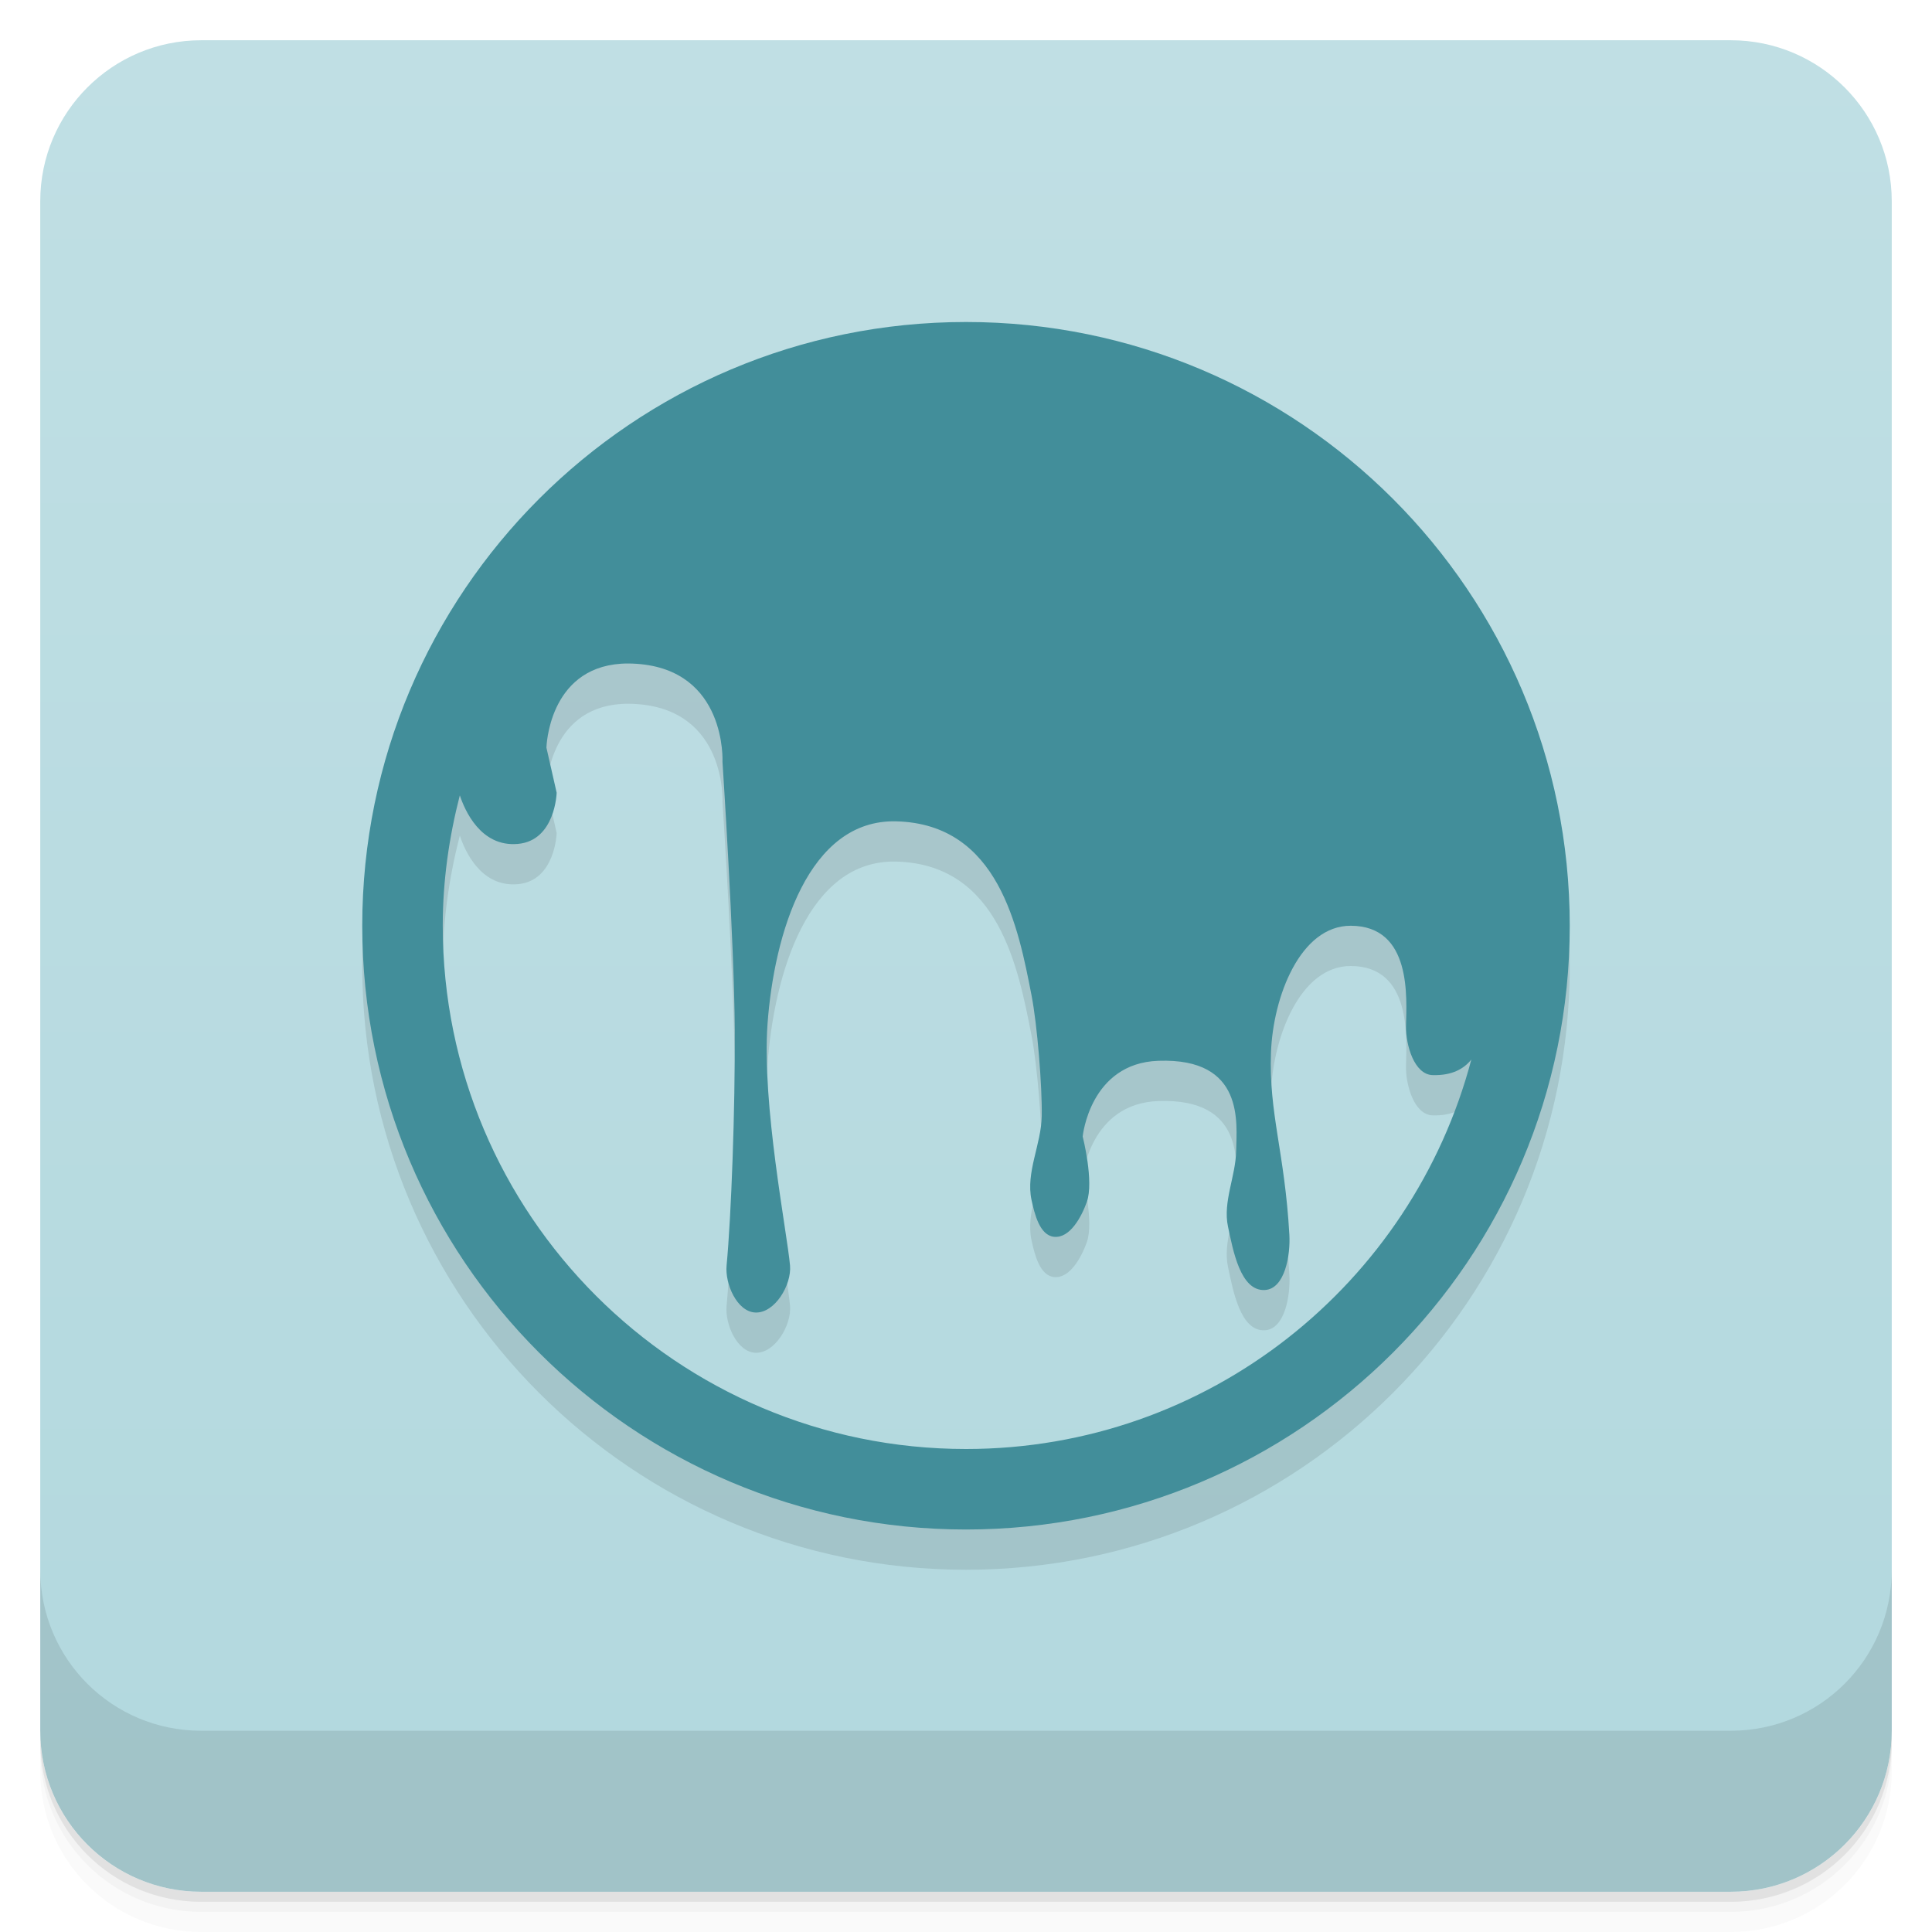
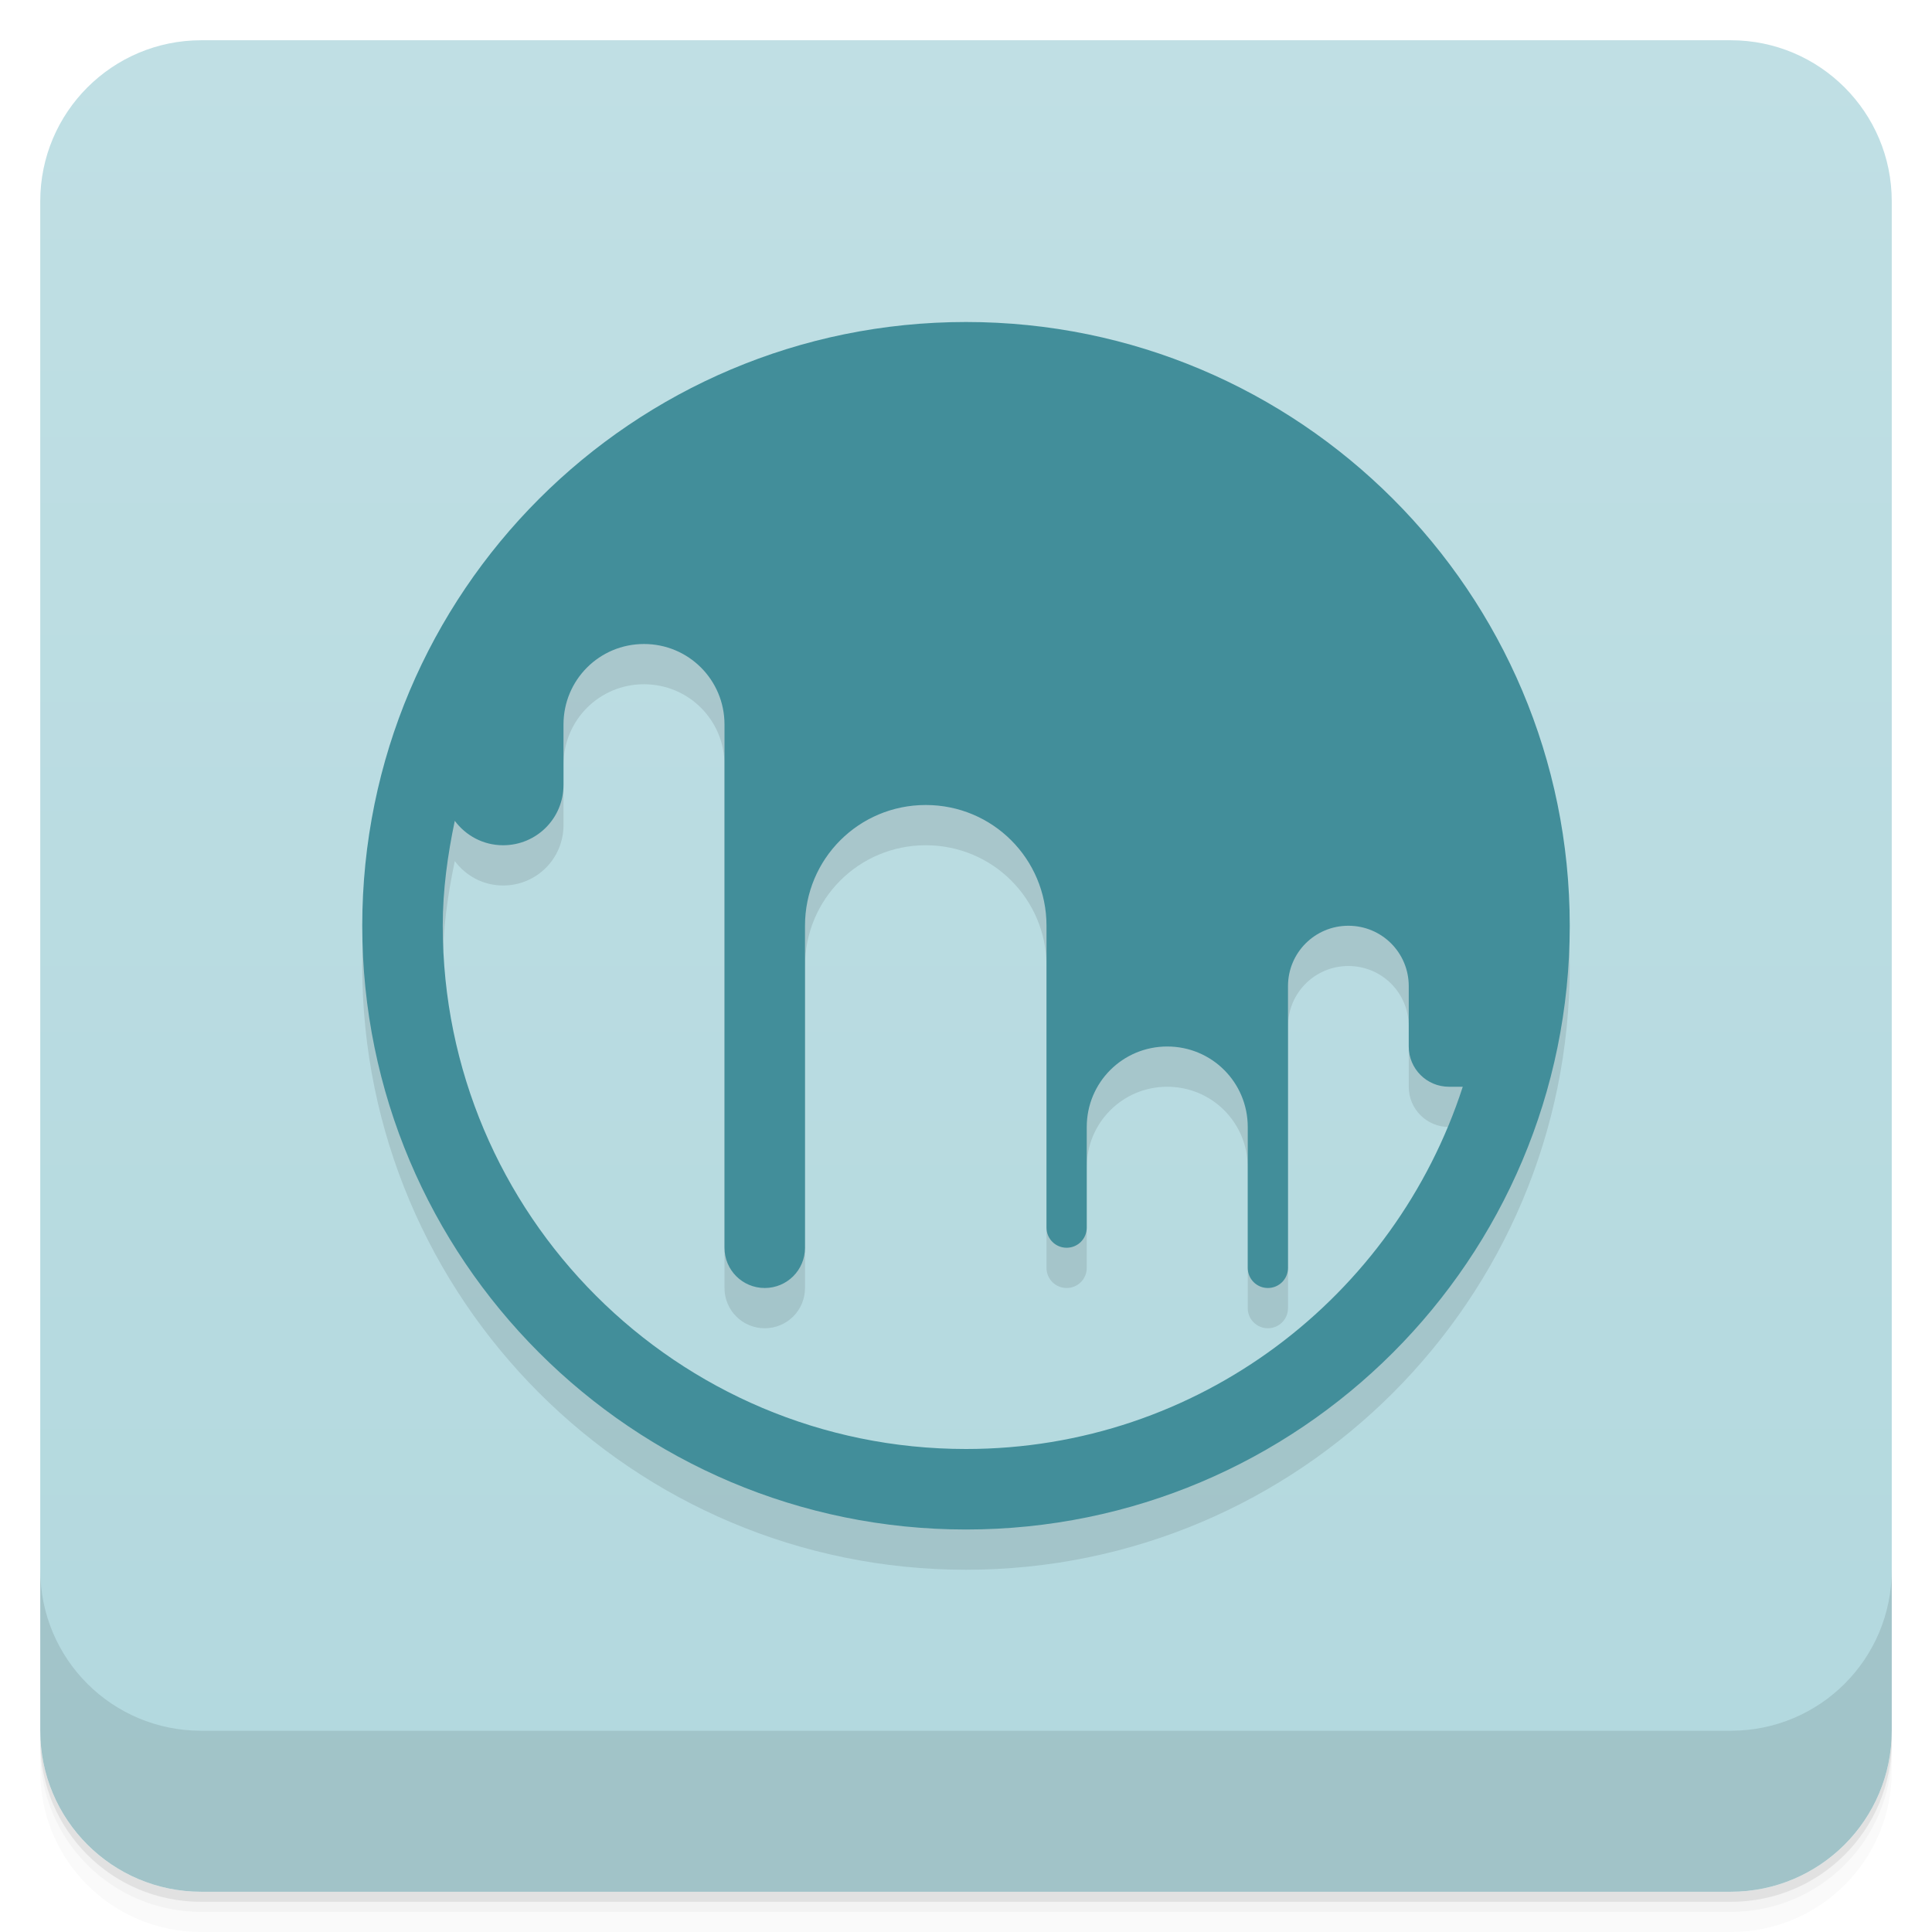
<svg xmlns="http://www.w3.org/2000/svg" version="1.1" viewBox="0 0 48 48">
  <defs>
    <linearGradient id="bg" x2="0" y1="1" y2="47" gradientUnits="userSpaceOnUse">
      <stop style="stop-color:#c0dfe4" offset="0" />
      <stop style="stop-color:#b2d8de" offset="1" />
    </linearGradient>
  </defs>
  <path d="m1 43v0.25c0 2.216 1.784 4 4 4h38c2.216 0 4-1.784 4-4v-0.25c0 2.216-1.784 4-4 4h-38c-2.216 0-4-1.784-4-4zm0 0.5v0.5c0 2.216 1.784 4 4 4h38c2.216 0 4-1.784 4-4v-0.5c0 2.216-1.784 4-4 4h-38c-2.216 0-4-1.784-4-4z" style="opacity:.02" />
  <path d="m1 43.25v0.25c0 2.216 1.784 4 4 4h38c2.216 0 4-1.784 4-4v-0.25c0 2.216-1.784 4-4 4h-38c-2.216 0-4-1.784-4-4z" style="opacity:.05" />
  <path d="m1 43v0.25c0 2.216 1.784 4 4 4h38c2.216 0 4-1.784 4-4v-0.25c0 2.216-1.784 4-4 4h-38c-2.216 0-4-1.784-4-4z" style="opacity:.1" />
  <rect x="1" y="1" width="46" height="46" rx="4" style="fill:url(#bg)" />
  <path d="m1 39v4c0 2.216 1.784 4 4 4h38c2.216 0 4-1.784 4-4v-4c0 2.216-1.784 4-4 4h-38c-2.216 0-4-1.784-4-4z" style="opacity:.1" />
-   <path d="m24 9c-8.284 0-15 6.716-15 15s6.716 15 15 15 15-6.716 15-15-6.716-15-15-15zm-8.572 8.49c0.12-0.008 0.25-0.007 0.387 2e-3 2.249 0.152 2.135 2.439 2.135 2.439s0.292 4.439 0.305 6.662c0.011 1.95-0.087 4.622-0.203 5.848-0.043 0.454 0.257 1.147 0.713 1.168 0.484 0.022 0.905-0.685 0.863-1.168-0.071-0.816-0.703-3.997-0.559-6 0.162-2.238 1.008-5.095 3.203-5.035 2.545 0.069 3.03 2.653 3.356 4.322 0.143 0.735 0.265 2.251 0.254 3-0.011 0.7-0.402 1.402-0.254 2.086 0.076 0.349 0.203 0.877 0.559 0.914 0.394 0.041 0.68-0.491 0.814-0.863 0.184-0.511-0.102-1.629-0.102-1.629s0.177-1.821 1.881-1.881c2.152-0.075 1.943 1.552 1.932 2.238-0.011 0.631-0.334 1.264-0.203 1.881 0.126 0.594 0.309 1.609 0.916 1.576 0.5-0.027 0.638-0.873 0.609-1.373-0.116-2.056-0.512-3.01-0.457-4.525 0.05-1.386 0.726-3.155 1.982-3.152 1.529 0.004 1.385 1.808 1.373 2.492-8e-3 0.463 0.2 1.206 0.662 1.219 0.482 0.013 0.775-0.156 0.961-0.387-1.471 5.566-6.526 9.676-12.555 9.676-7.18 0-13-5.82-13-13 0-1.121 0.157-2.202 0.424-3.24 0.12 0.361 0.513 1.289 1.441 1.207 0.933-0.082 0.965-1.272 0.965-1.272l-0.254-1.119s0.045-1.963 1.852-2.086z" style="opacity:.1" />
-   <path d="m24 8c-8.284 0-15 6.716-15 15s6.716 15 15 15 15-6.716 15-15-6.716-15-15-15zm-8.572 8.49c0.12-0.008 0.25-0.007 0.387 2e-3 2.249 0.152 2.135 2.439 2.135 2.439s0.292 4.439 0.305 6.662c0.011 1.95-0.087 4.622-0.203 5.848-0.043 0.454 0.257 1.147 0.713 1.168 0.484 0.022 0.905-0.685 0.863-1.168-0.071-0.816-0.703-3.997-0.559-6 0.162-2.238 1.008-5.095 3.203-5.035 2.545 0.069 3.03 2.653 3.356 4.322 0.143 0.735 0.265 2.251 0.254 3-0.011 0.7-0.402 1.402-0.254 2.086 0.076 0.349 0.203 0.877 0.559 0.914 0.394 0.041 0.68-0.491 0.814-0.863 0.184-0.511-0.102-1.629-0.102-1.629s0.177-1.821 1.881-1.881c2.152-0.075 1.943 1.552 1.932 2.238-0.011 0.631-0.334 1.264-0.203 1.881 0.126 0.594 0.309 1.609 0.916 1.576 0.5-0.027 0.638-0.873 0.609-1.373-0.116-2.056-0.512-3.01-0.457-4.525 0.05-1.386 0.726-3.155 1.982-3.152 1.529 0.004 1.385 1.808 1.373 2.492-8e-3 0.463 0.2 1.206 0.662 1.219 0.482 0.013 0.775-0.156 0.961-0.387-1.471 5.566-6.526 9.676-12.555 9.676-7.18 0-13-5.82-13-13 0-1.121 0.157-2.202 0.424-3.24 0.12 0.361 0.513 1.289 1.441 1.207 0.933-0.082 0.965-1.272 0.965-1.272l-0.254-1.119s0.045-1.963 1.852-2.086z" style="fill:#428e9a" />
+   <path d="m24 9c-8.284 0-15 6.716-15 15s6.716 15 15 15 15-6.716 15-15-6.716-15-15-15zm-8 8c1.108 0 2 0.892 2 2v13c0 0.554 0.446 1 1 1s1-0.446 1-1v-8c0-1.662 1.338-3 3-3s3 1.338 3 3v7.5c0 0.277 0.223 0.5 0.5 0.5s0.5-0.223 0.5-0.5v-2.5c0-1.108 0.892-2 2-2s2 0.892 2 2v3.5c0 0.277 0.223 0.5 0.5 0.5s0.5-0.223 0.5-0.5v-7c0-0.831 0.669-1.5 1.5-1.5s1.5 0.669 1.5 1.5v1.5c0 0.554 0.446 1 1 1h0.342c-1.69 5.216-6.562 9-12.342 9-7.18 0-13-5.82-13-13 0-0.898 0.122-1.762 0.299-2.607 0.273 0.367 0.706 0.607 1.201 0.607 0.831 0 1.5-0.669 1.5-1.5v-1.5c0-1.108 0.892-2 2-2z" style="opacity:.1" />
+   <path d="m24 8c-8.284 0-15 6.716-15 15s6.716 15 15 15 15-6.716 15-15-6.716-15-15-15zm-8 8c1.108 0 2 0.892 2 2v13c0 0.554 0.446 1 1 1s1-0.446 1-1v-8c0-1.662 1.338-3 3-3s3 1.338 3 3v7.5c0 0.277 0.223 0.5 0.5 0.5s0.5-0.223 0.5-0.5v-2.5c0-1.108 0.892-2 2-2s2 0.892 2 2v3.5c0 0.277 0.223 0.5 0.5 0.5s0.5-0.223 0.5-0.5v-7c0-0.831 0.669-1.5 1.5-1.5s1.5 0.669 1.5 1.5v1.5c0 0.554 0.446 1 1 1h0.342c-1.69 5.216-6.562 9-12.342 9-7.18 0-13-5.82-13-13 0-0.898 0.122-1.762 0.299-2.607 0.273 0.367 0.706 0.607 1.201 0.607 0.831 0 1.5-0.669 1.5-1.5v-1.5c0-1.108 0.892-2 2-2z" style="fill:#428e9a" />
</svg>
